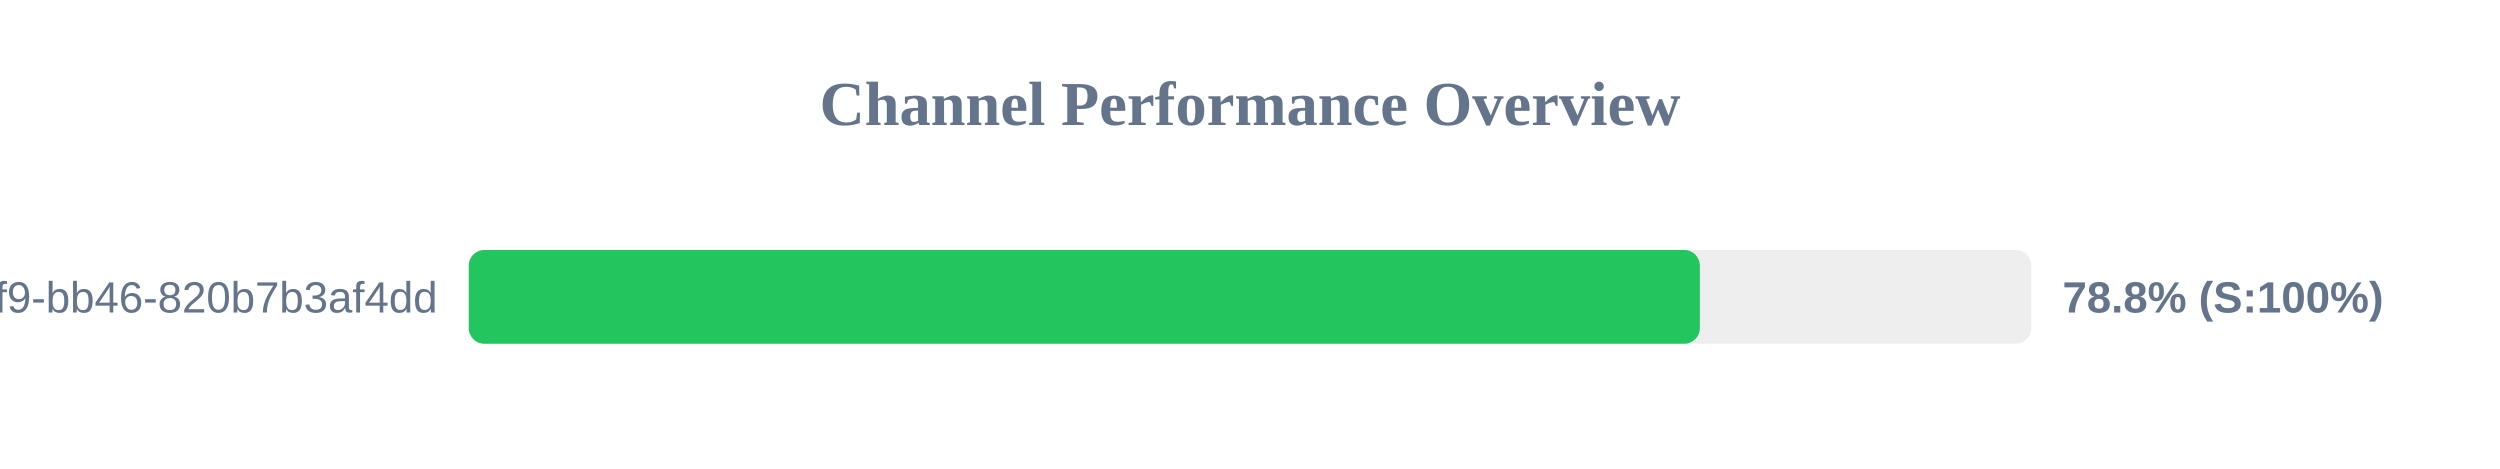
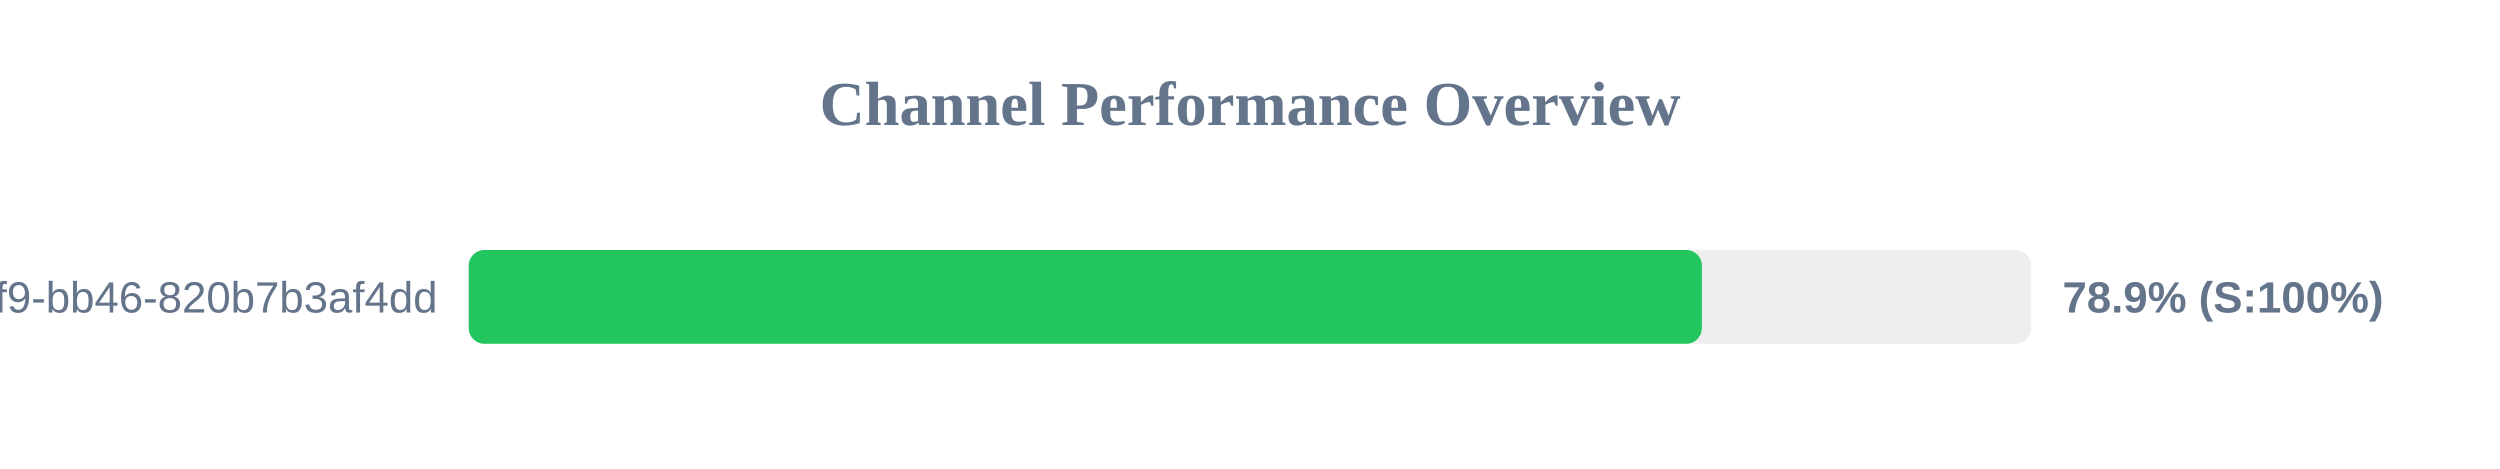
<svg xmlns="http://www.w3.org/2000/svg" width="800" height="150" version="1.1">
  <style>
        .row { font: 14px Arial; fill: #64748b; }
        .score { font: bold 14px Arial; fill: #64748b; }
    </style>
  <text x="400" y="40" text-anchor="middle" font-size="20px" font-weight="bold" fill="#64748b">Channel Performance Overview</text>
  <rect x="150" y="80" width="500" height="30" fill="#eee" rx="5" />
-   <rect x="150" y="80" width="393.95" height="30" fill="#22c55e" rx="5" />
+   <rect x="150" y="80" width="394.6" height="30" fill="#22c55e" rx="5" />
  <text x="140" y="100" text-anchor="end" class="row">?uuid=80b2ac81-ba69-41f9-bb46-820b7b3af4dd</text>
-   <text x="660" y="100" text-anchor="start" class="score">78.8% (S:100%)</text>
+   <text x="660" y="100" text-anchor="start" class="score">78.9% (S:100%)</text>
</svg>
